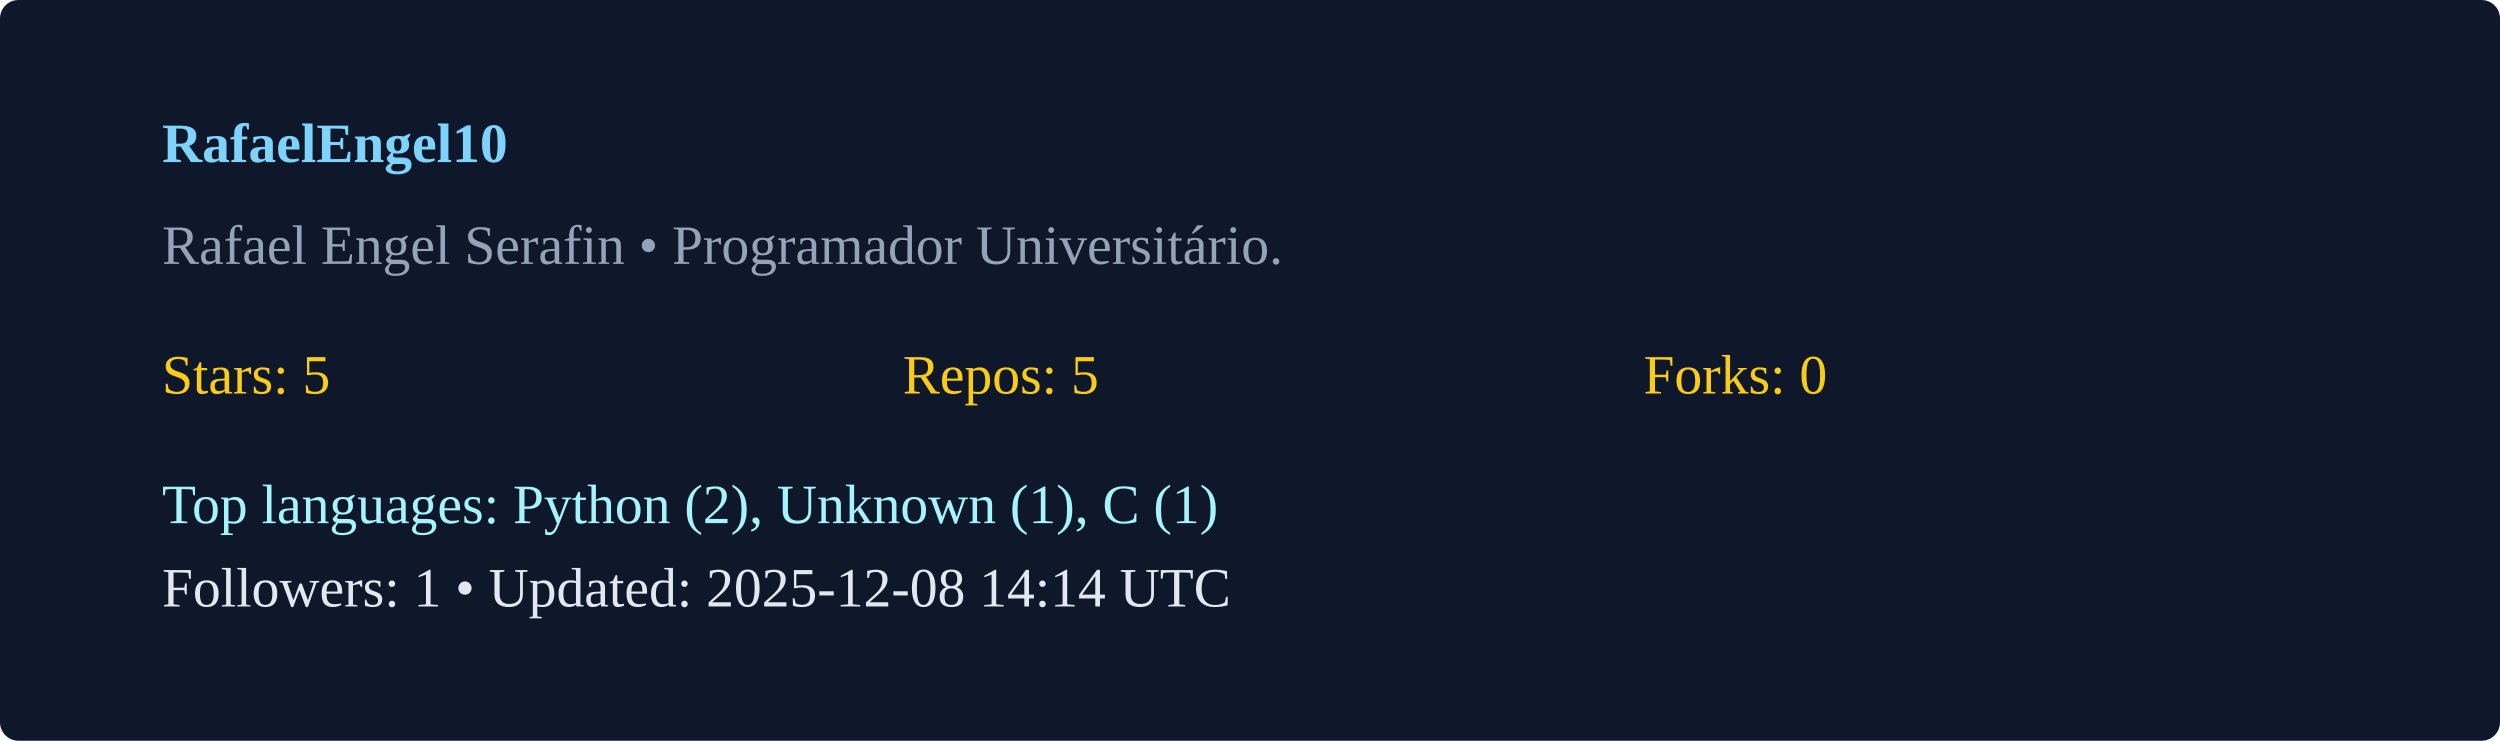
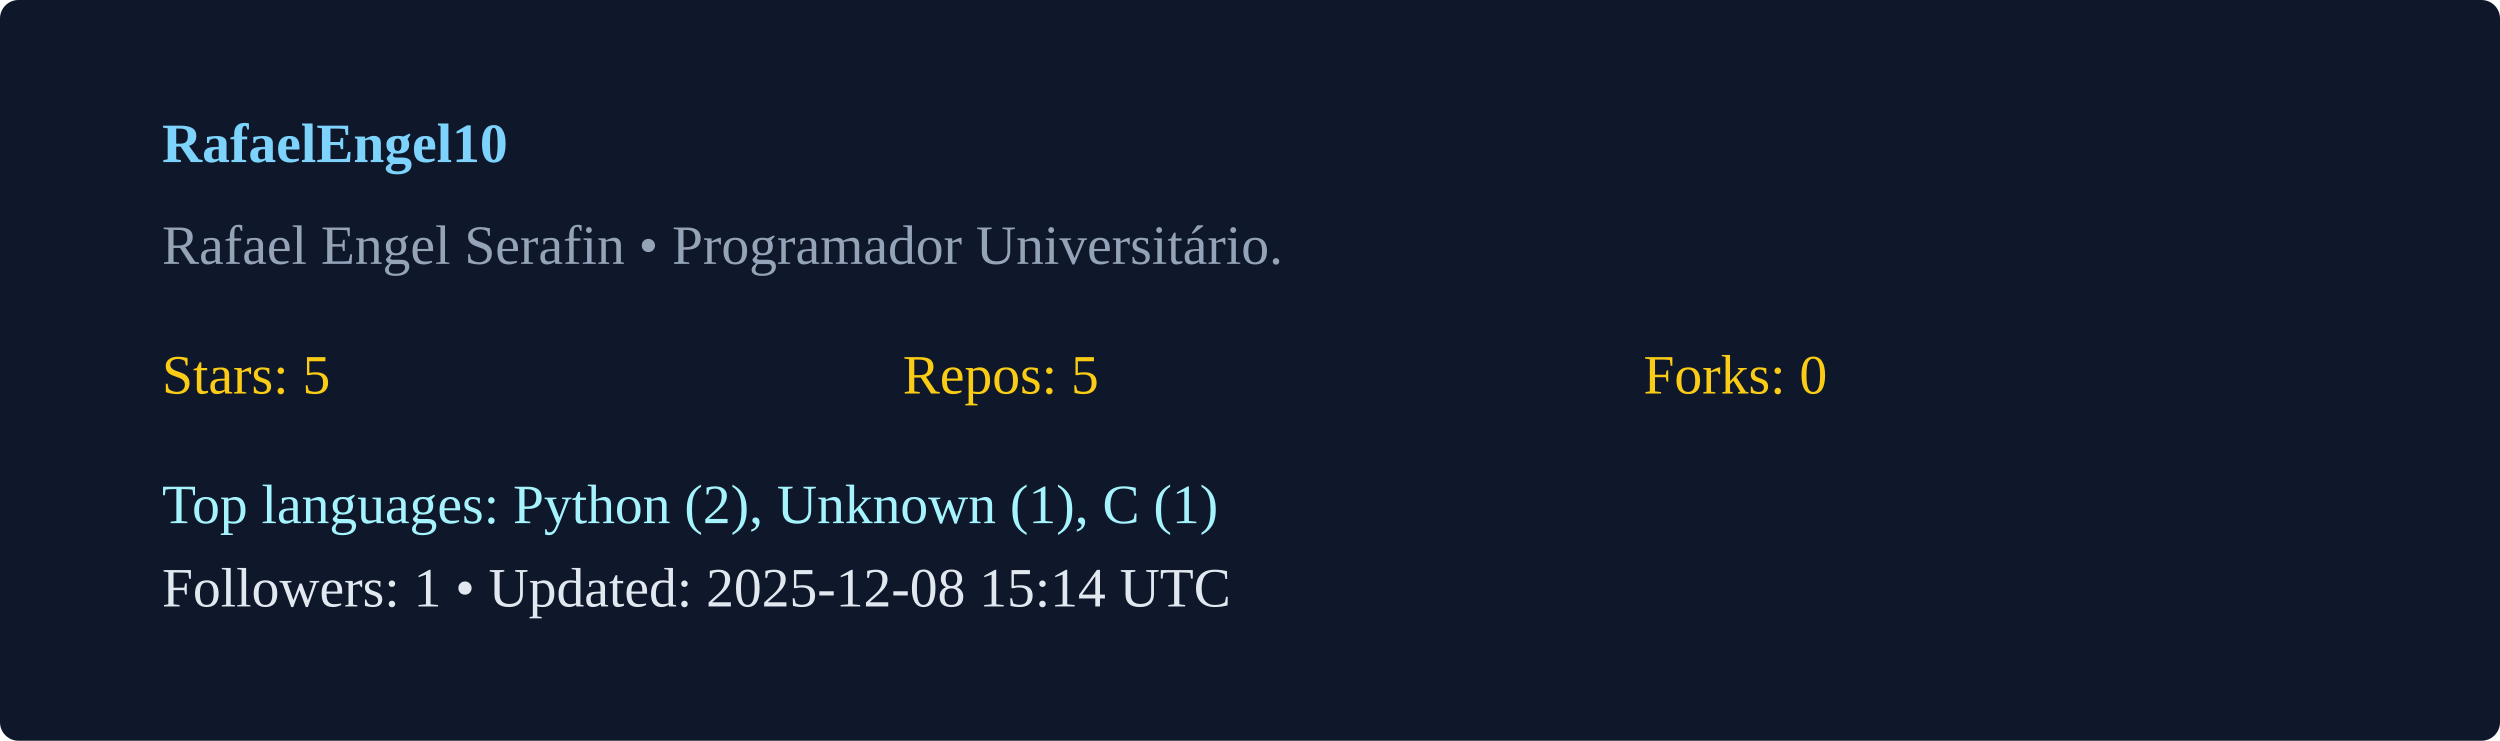
<svg xmlns="http://www.w3.org/2000/svg" width="540" height="160" viewBox="0 0 540 160">
  <rect width="100%" height="100%" rx="4" fill="#0f172a" />
  <g transform="translate(35,35)">
    <text x="0" y="0" fill="#7dd3fc" font-weight="600">RafaelEngel10</text>
    <text x="0" y="22" fill="#94a3b8">Rafael Engel Serafin  • Programador Universitário. </text>
    <g transform="translate(0,50)">
      <text x="0" y="0" fill="#facc15">Stars: 5</text>
      <text x="160" y="0" fill="#facc15">Repos: 5</text>
      <text x="320" y="0" fill="#facc15">Forks: 0</text>
      <text x="0" y="28" fill="#a5f3fc">Top languages: Python (2), Unknown (1), C (1)</text>
-       <text x="0" y="46" fill="#e2e8f0">Followers: 1 • Updated: 2025-12-08 14:14 UTC</text>
+       <text x="0" y="46" fill="#e2e8f0">Followers: 1 • Updated: 2025-12-08 15:14 UTC</text>
    </g>
  </g>
</svg>
